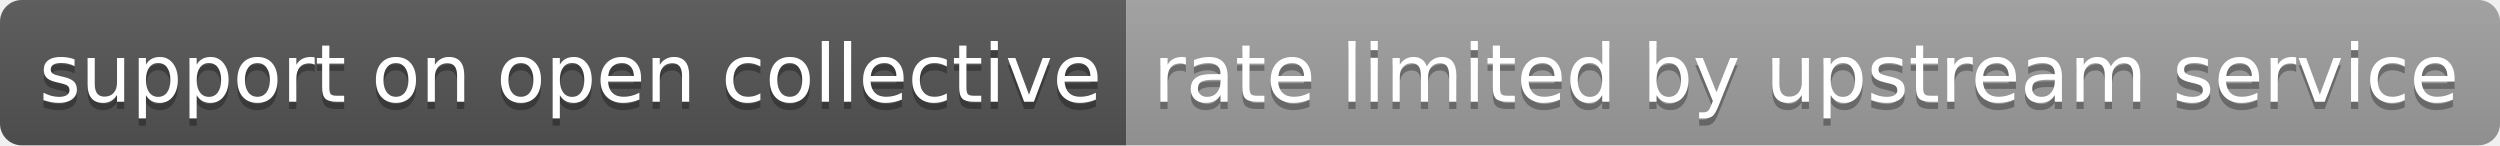
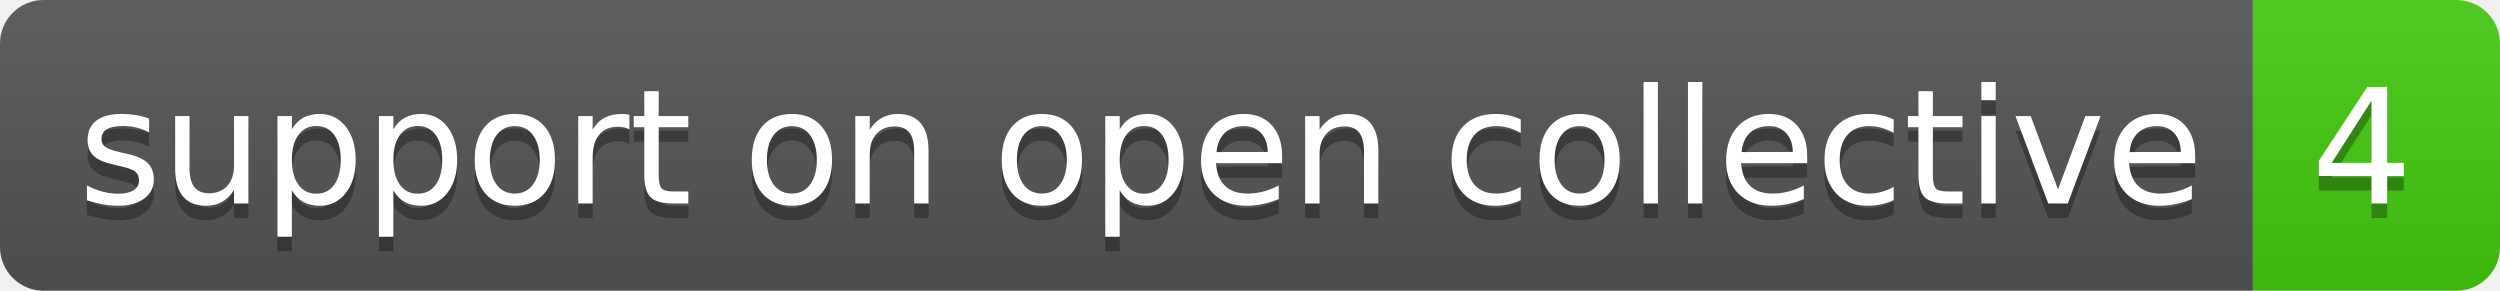
- <svg xmlns="http://www.w3.org/2000/svg" width="344" height="20" role="img" aria-label="support on open collective: rate limited by upstream service">
+ <svg xmlns="http://www.w3.org/2000/svg" width="172" height="20" role="img" aria-label="support on open collective: 4">
  <linearGradient id="s" x2="0" y2="100%">
    <stop offset="0" stop-color="#bbb" stop-opacity=".1" />
    <stop offset="1" stop-opacity=".1" />
  </linearGradient>
  <clipPath id="r">
-     <rect width="344" height="20" rx="3" fill="#fff" />
+     <rect width="172" height="20" rx="3" fill="#fff" />
  </clipPath>
  <g clip-path="url(#r)">
    <rect width="155" height="20" fill="#555" />
-     <rect x="155" width="189" height="20" fill="#9f9f9f" />
-     <rect width="344" height="20" fill="url(#s)" />
+     <rect x="155" width="17" height="20" fill="#4c1" />
+     <rect width="172" height="20" fill="url(#s)" />
  </g>
  <g fill="#fff" text-anchor="middle" font-family="Verdana,Geneva,DejaVu Sans,sans-serif" text-rendering="geometricPrecision" font-size="110">
    <text aria-hidden="true" x="785" y="150" fill="#010101" fill-opacity=".3" transform="scale(.1)" textLength="1450">support on open collective</text>
    <text x="785" y="140" transform="scale(.1)" fill="#fff" textLength="1450">support on open collective</text>
-     <text aria-hidden="true" x="2485" y="150" fill="#010101" fill-opacity=".3" transform="scale(.1)" textLength="1790">rate limited by upstream service</text>
-     <text x="2485" y="140" transform="scale(.1)" fill="#fff" textLength="1790">rate limited by upstream service</text>
+     <text aria-hidden="true" x="1625" y="150" fill="#010101" fill-opacity=".3" transform="scale(.1)" textLength="70">4</text>
+     <text x="1625" y="140" transform="scale(.1)" fill="#fff" textLength="70">4</text>
  </g>
</svg>
